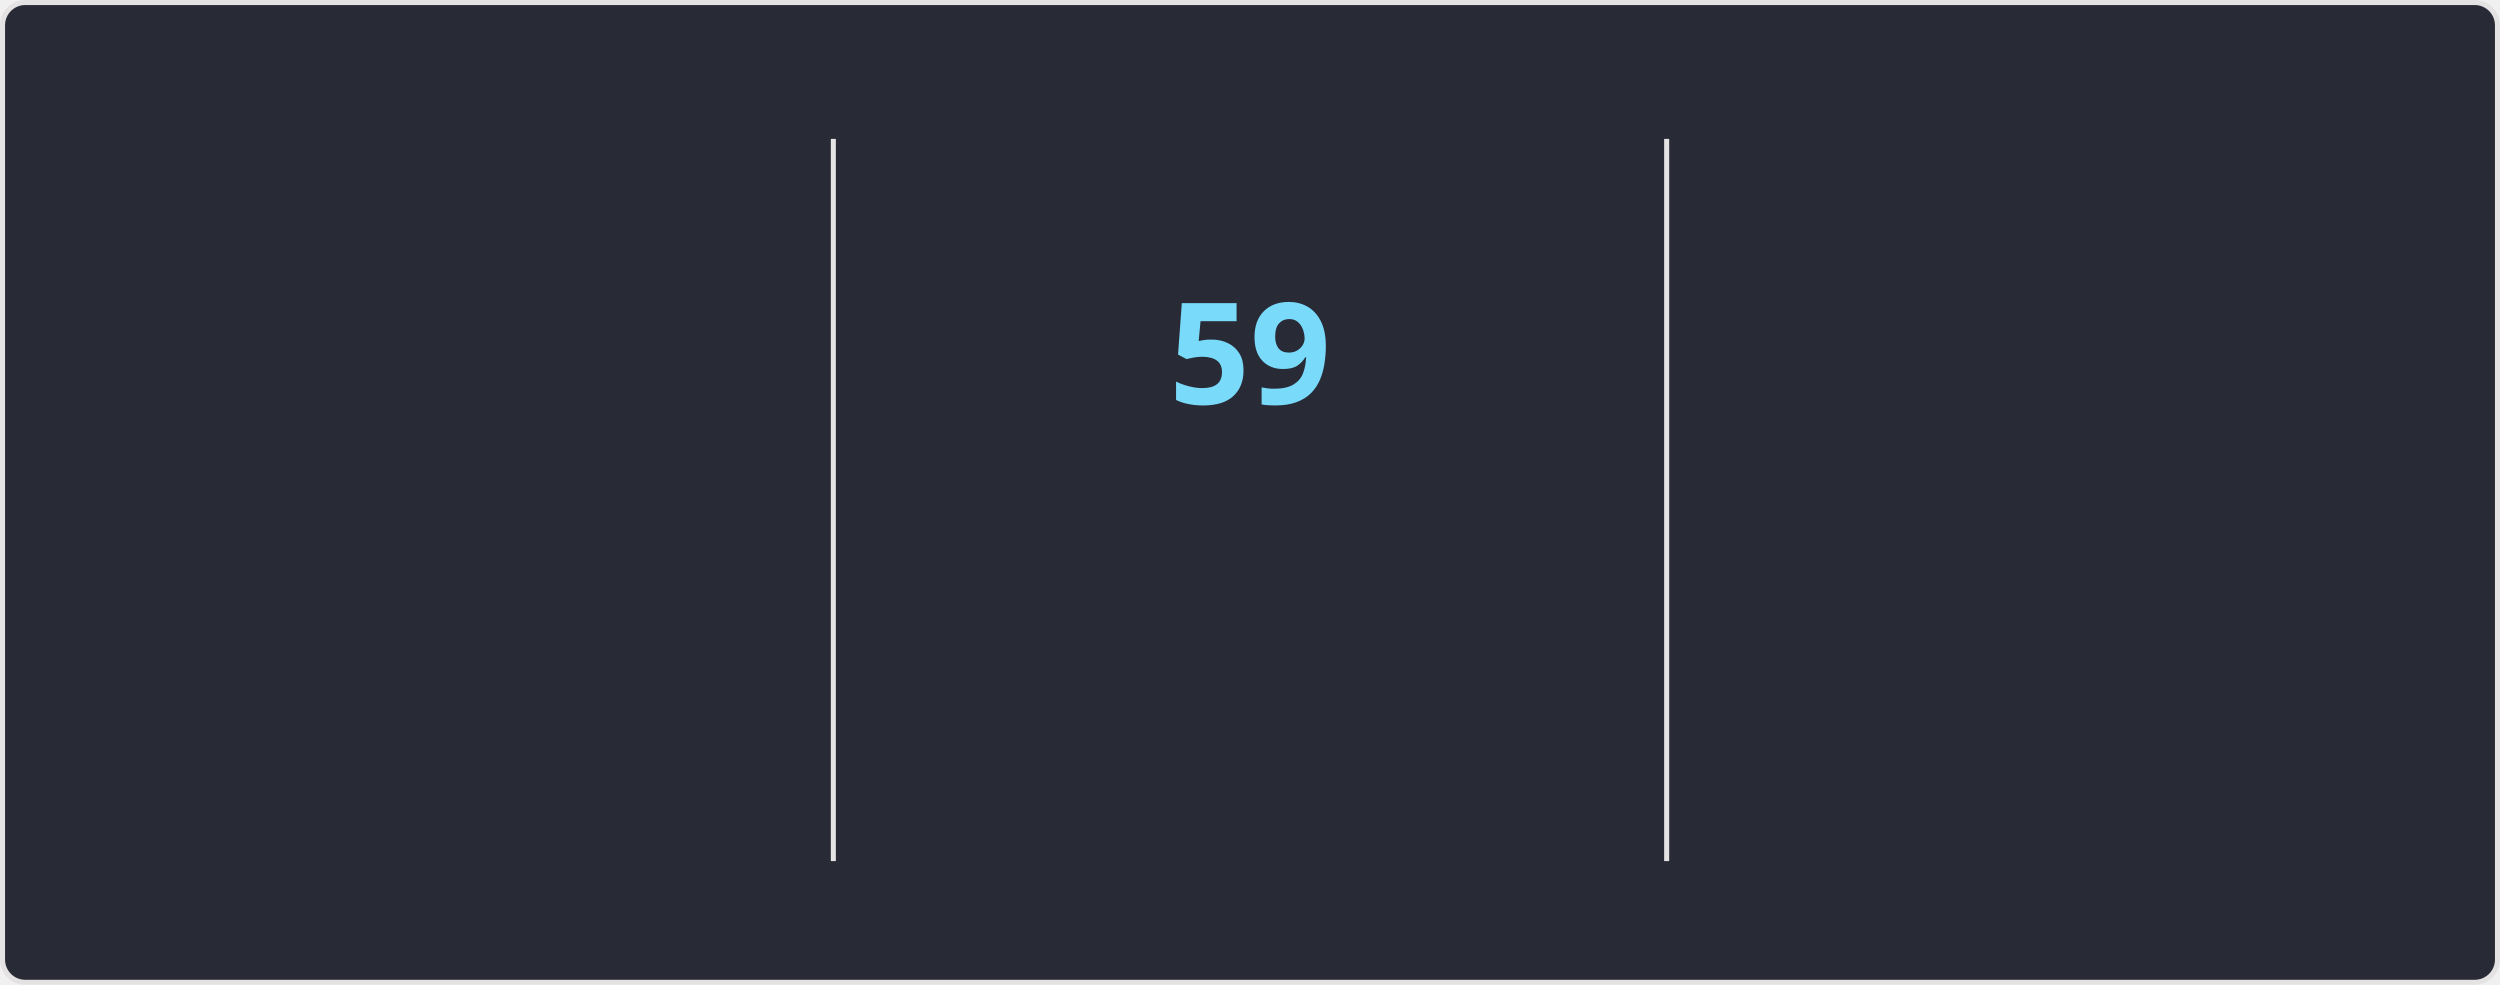
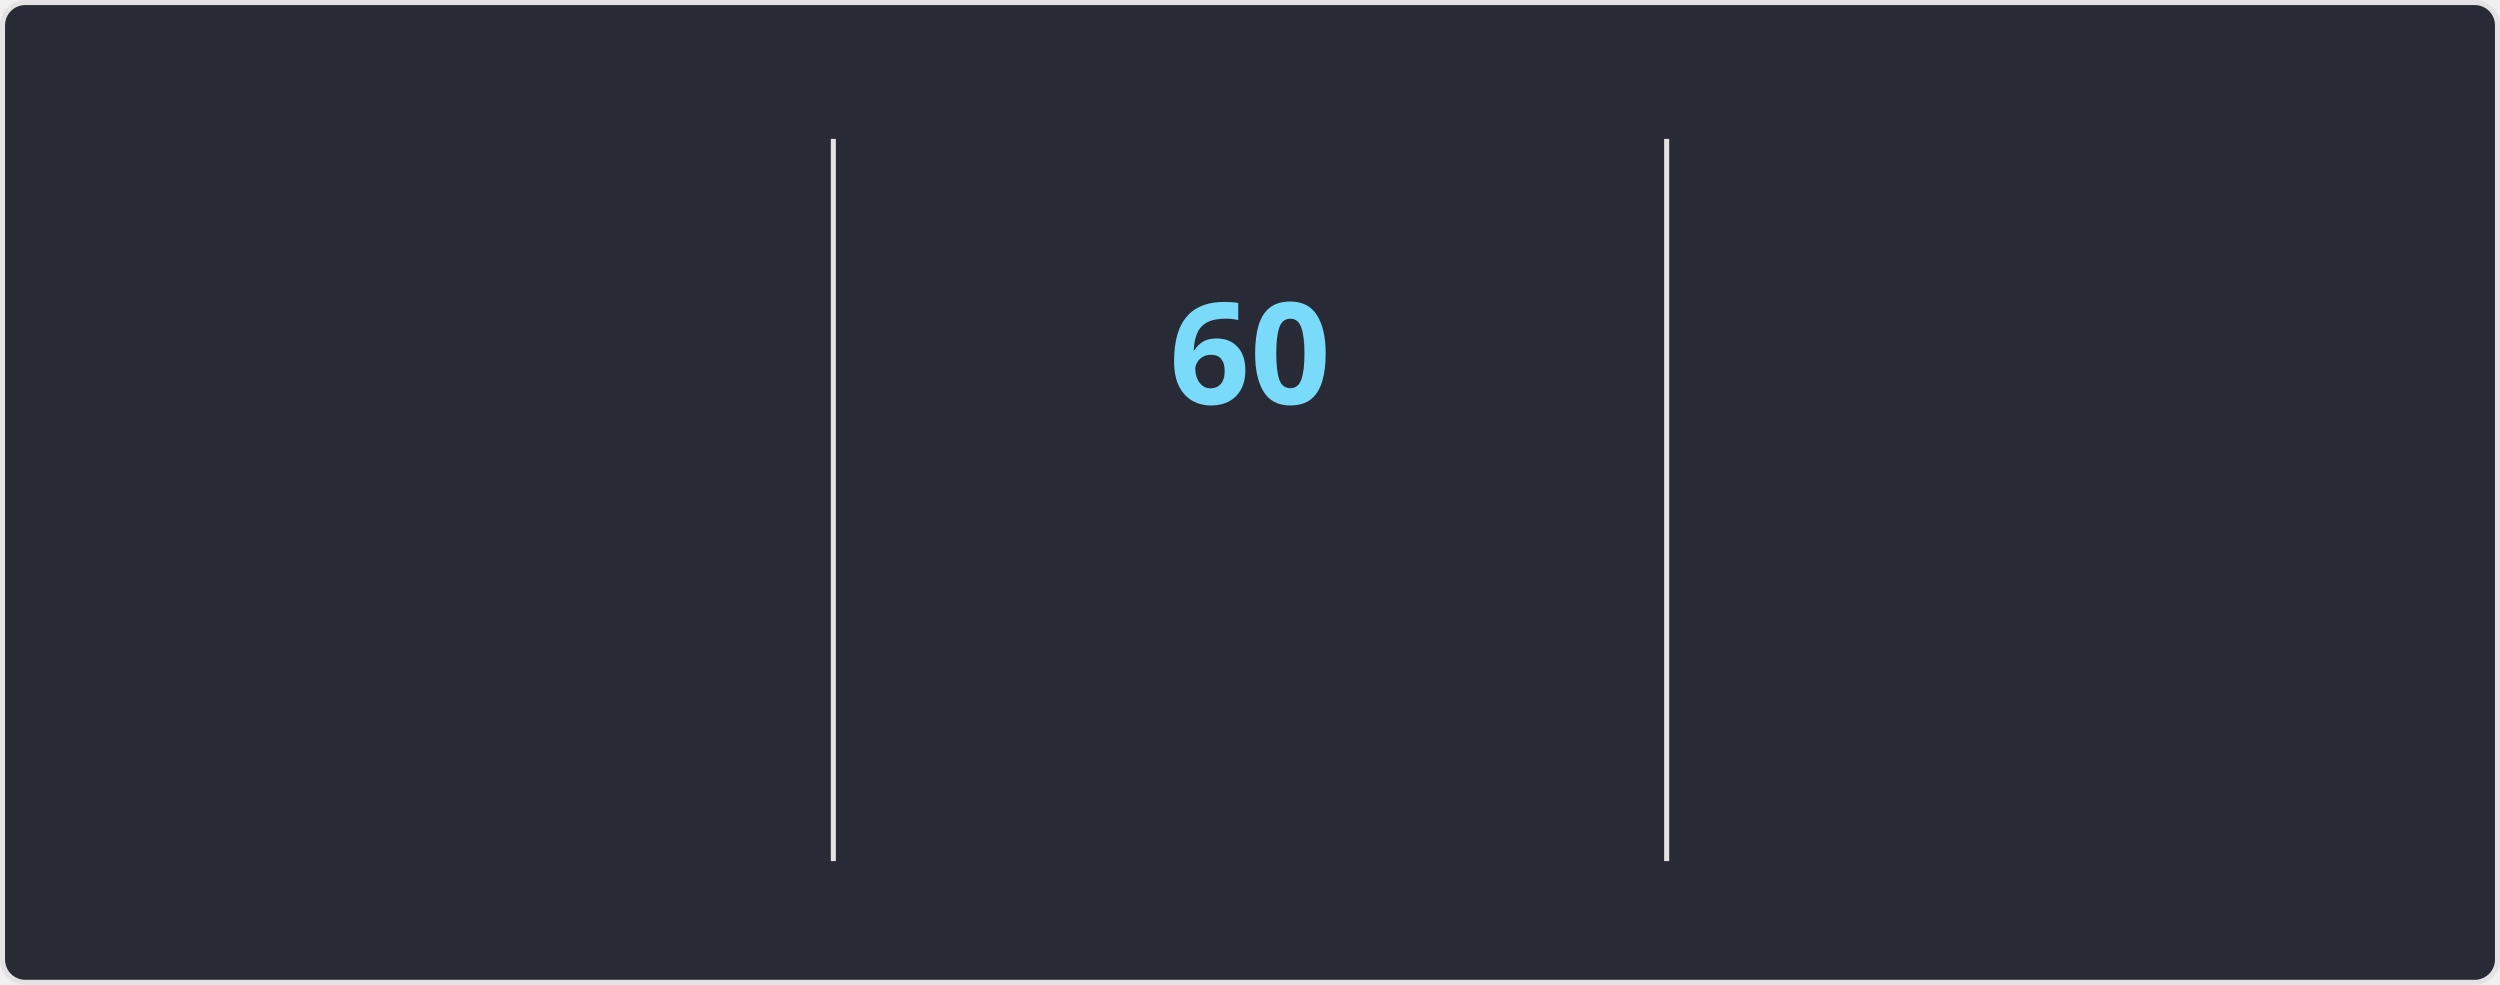
<svg xmlns="http://www.w3.org/2000/svg" style="isolation: isolate" viewBox="0 0 495 195" width="495px" height="195px" direction="ltr">
  <style>
    @keyframes currstreak {
      0% { font-size: 3px; opacity: 0.2; }
      80% { font-size: 34px; opacity: 1; }
      100% { font-size: 28px; opacity: 1; }
    }
    @keyframes fadein {
      0% { opacity: 0; }
      100% { opacity: 1; }
    }
    .big-number {
      font-family: "Segoe UI", Ubuntu, sans-serif;
      font-weight: 700;
      font-size: 28px;
      fill: #ff6e96;
    }
    .label {
      font-family: "Segoe UI", Ubuntu, sans-serif;
      font-weight: 400;
      font-size: 14px;
      fill: #ff6e96;
    }
    .range-text {
      font-family: "Segoe UI", Ubuntu, sans-serif;
      font-weight: 400;
      font-size: 12px;
      fill: #f8f8f2;
    }
    .current-streak-num {
      font-family: "Segoe UI", Ubuntu, sans-serif;
      font-weight: 700;
      font-size: 28px;
      fill: #79dafa;
    }</style>
  <defs>
    <clipPath id="outer_rectangle">
      <rect width="495" height="195" rx="4.5" />
    </clipPath>
    <mask id="mask_out_ring_behind_fire">
      <rect width="495" height="195" fill="white" />
      <ellipse id="mask-ellipse" cx="247.5" cy="32" rx="13" ry="18" fill="black" />
    </mask>
  </defs>
  <g clip-path="url(#outer_rectangle)">
    <g style="isolation: isolate">
      <rect fill="#282a36" rx="4.5" x="0.5" y="0.5" width="494" height="194" stroke="#e4e2e2" />
    </g>
    <g style="isolation: isolate">
      <line x1="165" y1="28" x2="165" y2="170" vector-effect="non-scaling-stroke" stroke-width="1" stroke="#e4e2e2" stroke-linejoin="miter" stroke-linecap="square" stroke-miterlimit="3" />
      <line x1="330" y1="28" x2="330" y2="170" vector-effect="non-scaling-stroke" stroke-width="1" stroke="#e4e2e2" stroke-linejoin="miter" stroke-linecap="square" stroke-miterlimit="3" />
    </g>
    <g style="isolation: isolate">
      <g transform="translate(82.5, 48)">
        <text x="0" y="32" stroke-width="0" text-anchor="middle" class="big-number" style="opacity: 0; animation: fadein 0.5s linear forwards 0.6s">
            4.3K
          </text>
      </g>
      <g transform="translate(82.5, 84)">
        <text x="0" y="32" stroke-width="0" text-anchor="middle" class="label" style="opacity: 0; animation: fadein 0.5s linear forwards 0.7s">
            Total Contributions
          </text>
      </g>
      <g transform="translate(82.5, 114)">
        <text x="0" y="32" stroke-width="0" text-anchor="middle" class="range-text" style="opacity: 0; animation: fadein 0.5s linear forwards 0.8s">
            Nov 9 - Present
          </text>
      </g>
    </g>
    <g style="isolation: isolate">
      <g mask="url(#mask_out_ring_behind_fire)">
        <circle cx="247.5" cy="71" r="40" fill="none" stroke="#ff6e96" stroke-width="5" style="opacity: 0; animation: fadein 0.5s linear forwards 0.4s" />
      </g>
      <g transform="translate(247.5, 19.5)" stroke-opacity="0" style="opacity: 0; animation: fadein 0.5s linear forwards 0.6s">
        <path d="M -12 -0.5 L 15 -0.5 L 15 23.5 L -12 23.5 L -12 -0.5 Z" fill="none" />
        <path d="M 1.5 0.67 C 1.5 0.67 2.24 3.32 2.24 5.47 C 2.24 7.53 0.89 9.2 -1.17 9.2 C -3.23 9.2 -4.79 7.53 -4.79 5.47 L -4.76 5.11 C -6.78 7.51 -8 10.62 -8 13.99 C -8 18.41 -4.42 22 0 22 C 4.42 22 8 18.41 8 13.99 C 8 8.6 5.41 3.79 1.5 0.67 Z M -0.29 19 C -2.07 19 -3.51 17.6 -3.51 15.86 C -3.51 14.24 -2.46 13.1 -0.7 12.74 C 1.07 12.38 2.9 11.53 3.92 10.16 C 4.31 11.45 4.51 12.81 4.51 14.2 C 4.51 16.85 2.36 19 -0.29 19 Z" fill="#ff6e96" stroke-opacity="0" />
      </g>
      <g transform="translate(247.5, 48)">
        <text x="0" y="32" stroke-width="0" text-anchor="middle" class="current-streak-num" style="animation: currstreak 0.6s linear forwards">
-             59
+             60
          </text>
      </g>
      <g transform="translate(247.5, 108)">
        <text x="0" y="32" stroke-width="0" text-anchor="middle" class="label" style="opacity: 0; animation: fadein 0.5s linear forwards 0.9s">
            Current Streak
          </text>
      </g>
      <g transform="translate(247.5, 145)">
        <text x="0" y="21" stroke-width="0" text-anchor="middle" class="range-text" style="opacity: 0; animation: fadein 0.5s linear forwards 0.9s">
-             Sep 16 - Nov 13
+             Sep 16 - Nov 14
          </text>
      </g>
    </g>
    <g style="isolation: isolate">
      <g transform="translate(412.5, 48)">
        <text x="0" y="32" stroke-width="0" text-anchor="middle" class="big-number" style="opacity: 0; animation: fadein 0.5s linear forwards 1.2s">
-             59
+             60
          </text>
      </g>
      <g transform="translate(412.5, 84)">
        <text x="0" y="32" stroke-width="0" text-anchor="middle" class="label" style="opacity: 0; animation: fadein 0.5s linear forwards 1.3s">
            Longest Streak
          </text>
      </g>
      <g transform="translate(412.5, 114)">
        <text x="0" y="32" stroke-width="0" text-anchor="middle" class="range-text" style="opacity: 0; animation: fadein 0.5s linear forwards 1.4s">
-             Sep 16 - Nov 13
+             Sep 16 - Nov 14
          </text>
      </g>
    </g>
  </g>
</svg>
